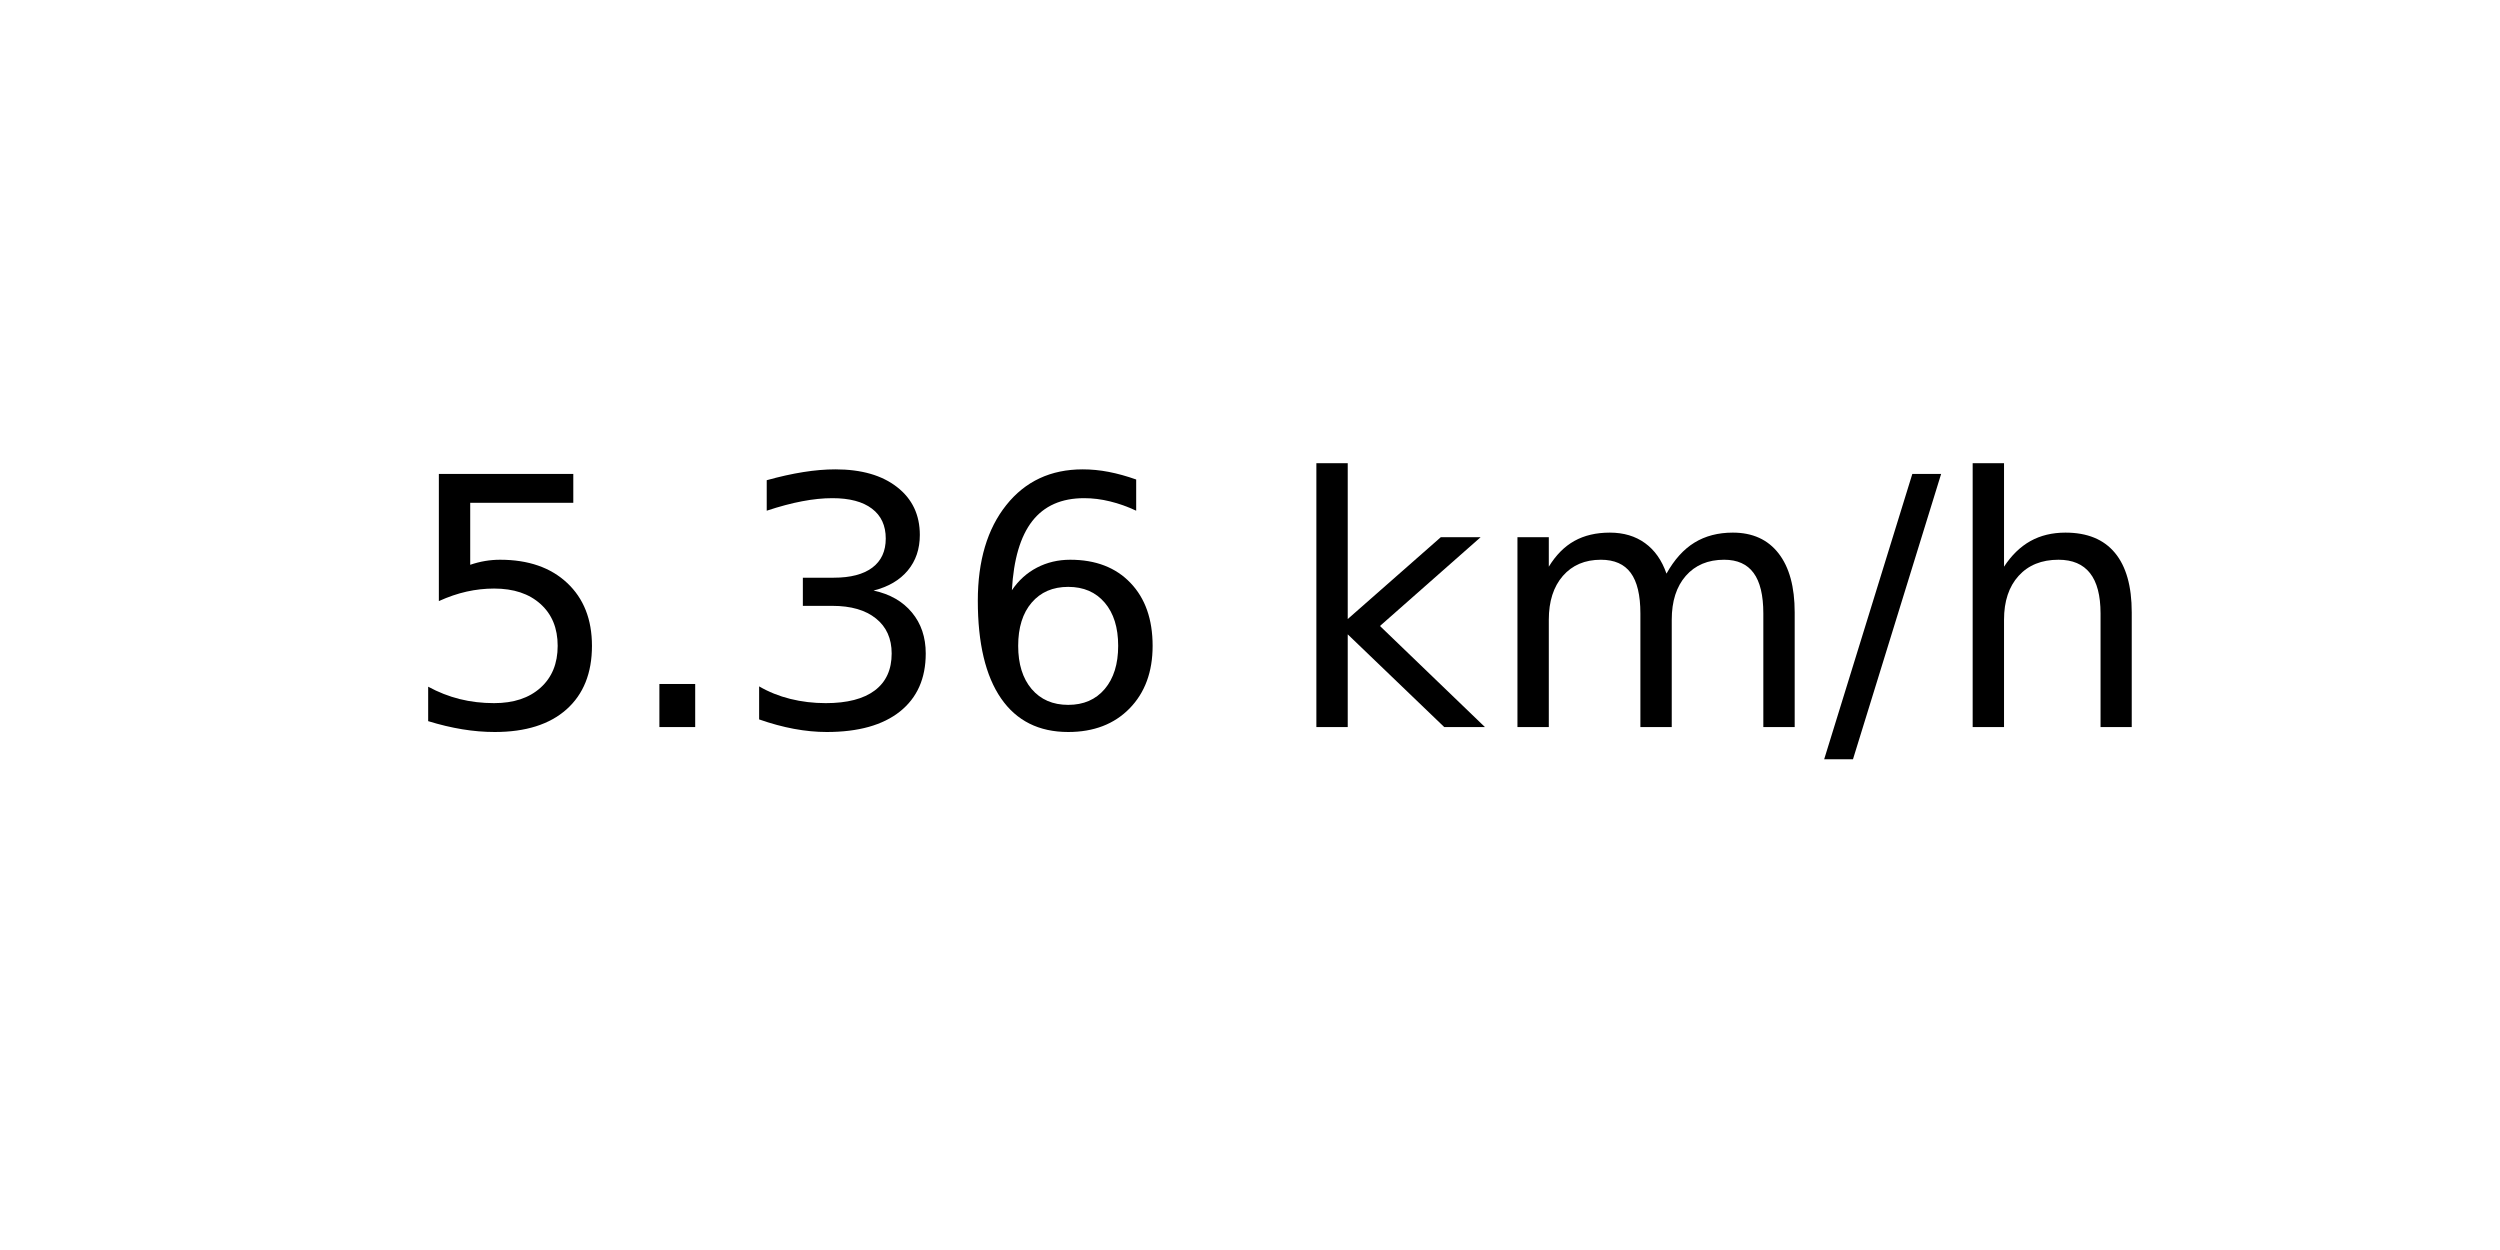
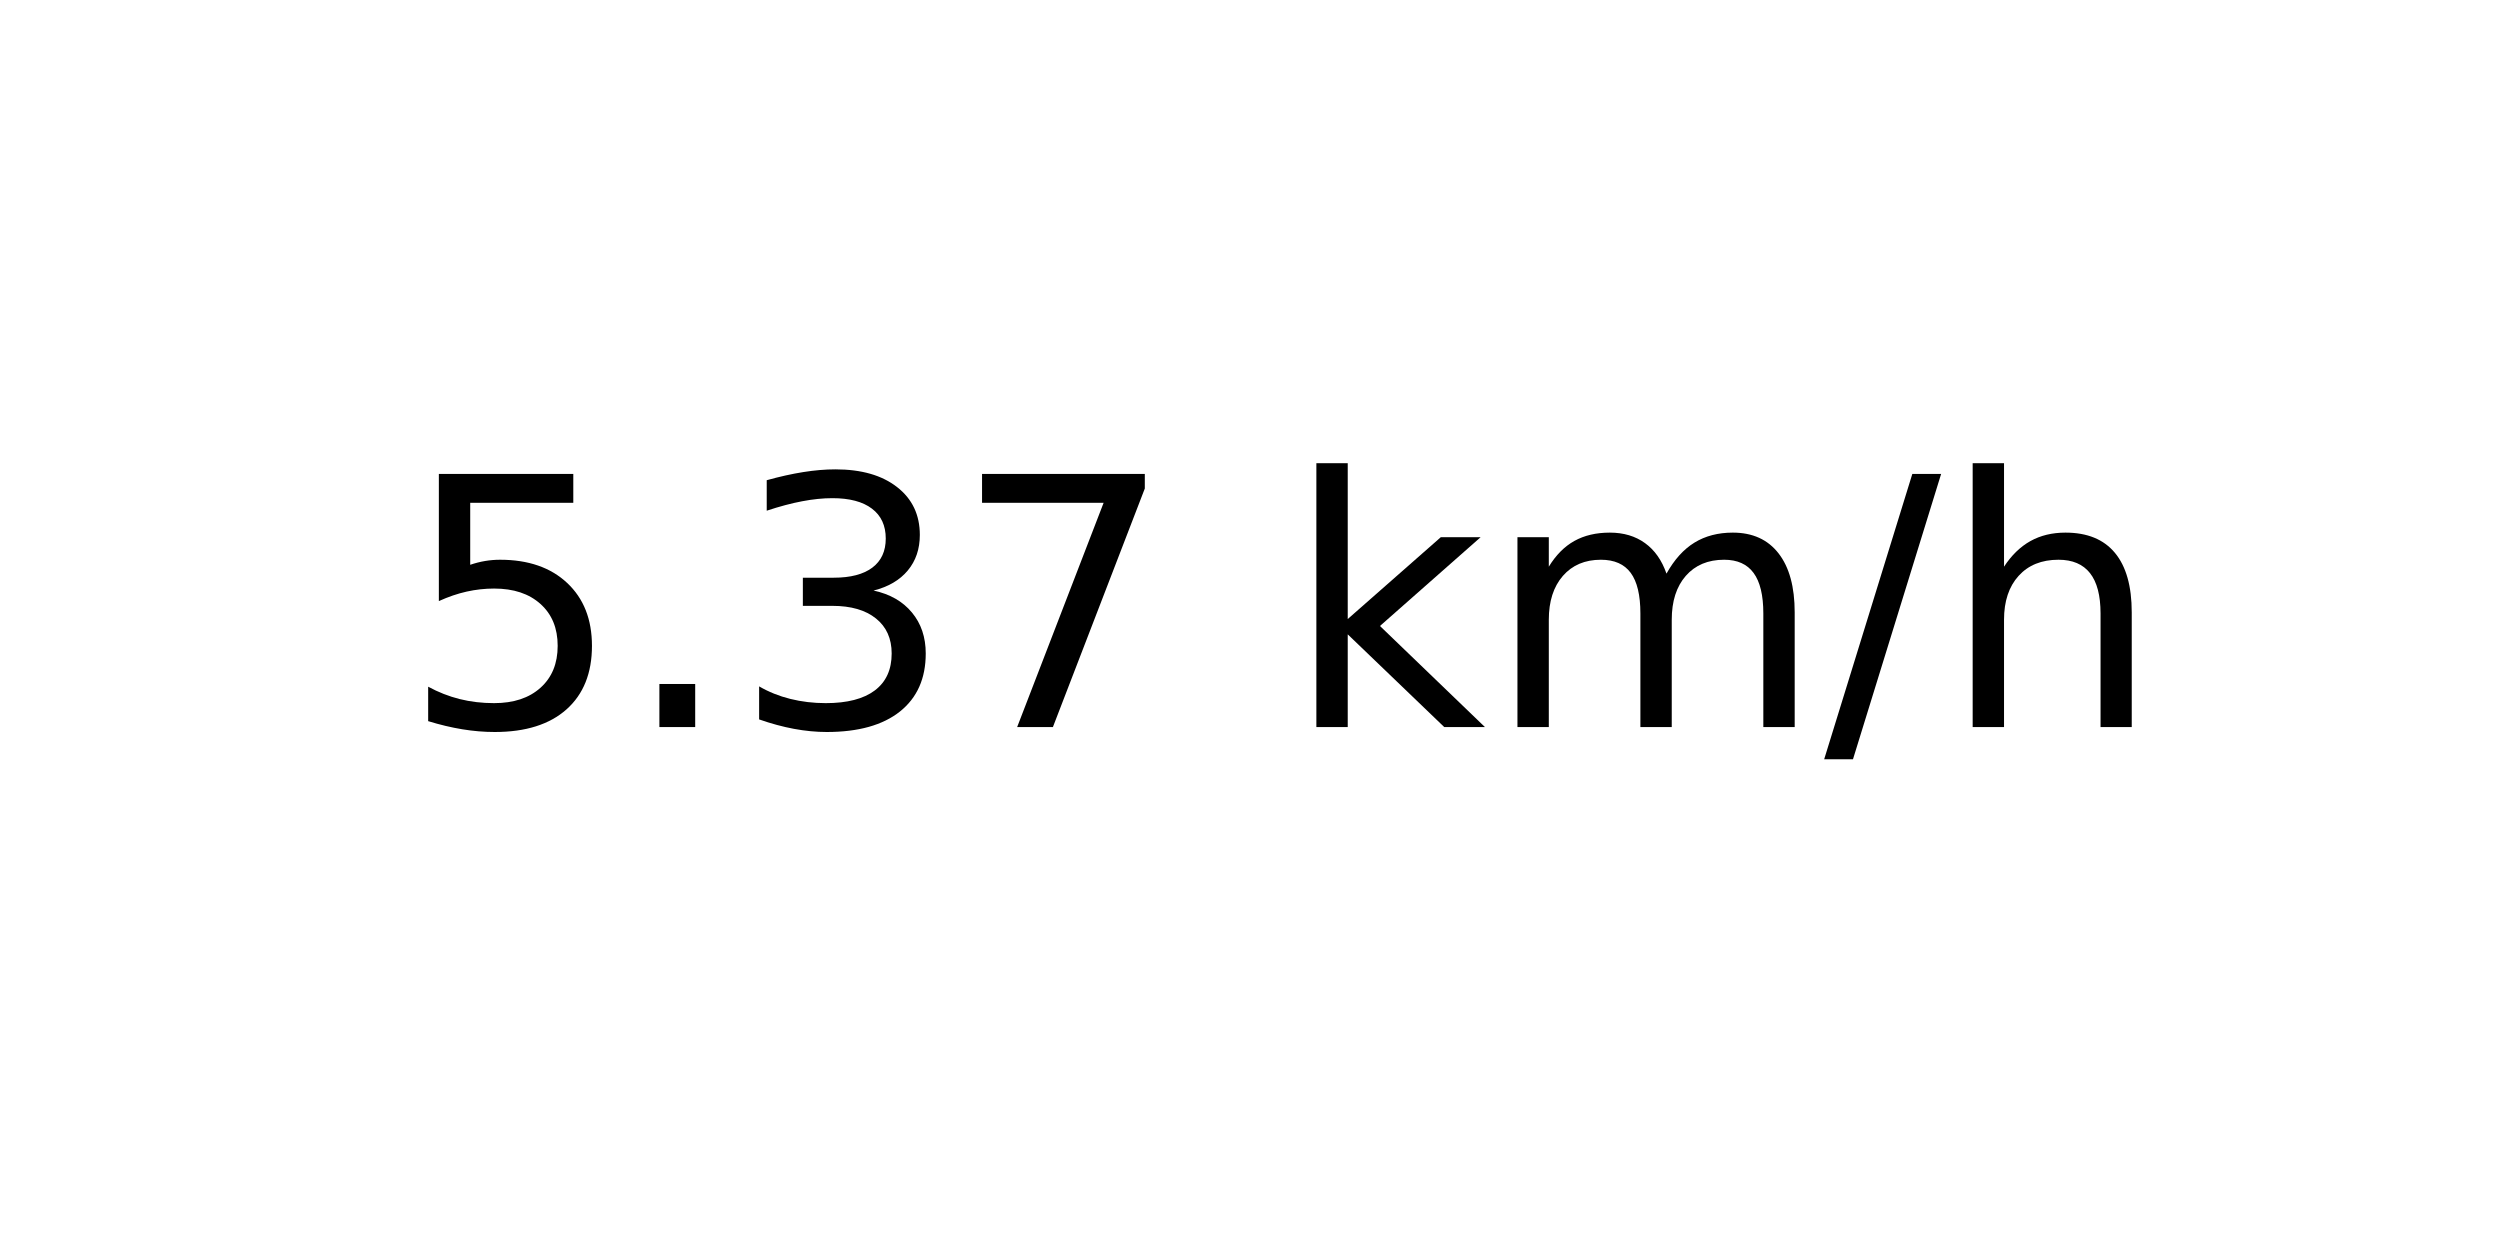
<svg xmlns="http://www.w3.org/2000/svg" xmlns:xlink="http://www.w3.org/1999/xlink" width="72pt" height="36pt" viewBox="0 0 72 36" version="1.1">
  <defs>
    <style type="text/css">*{stroke-linejoin: round; stroke-linecap: butt}</style>
  </defs>
  <g id="figure_1">
    <g id="axes_1">
      <g id="text_1">
        <g transform="translate(11.55937 20.93937) scale(0.1 -0.1)">
          <defs>
            <path id="DejaVuSans-35" d="M 691 4666  L 3169 4666  L 3169 4134  L 1269 4134  L 1269 2991  Q 1406 3038 1543 3061  Q 1681 3084 1819 3084  Q 2600 3084 3056 2656  Q 3513 2228 3513 1497  Q 3513 744 3044 326  Q 2575 -91 1722 -91  Q 1428 -91 1123 -41  Q 819 9 494 109  L 494 744  Q 775 591 1075 516  Q 1375 441 1709 441  Q 2250 441 2565 725  Q 2881 1009 2881 1497  Q 2881 1984 2565 2268  Q 2250 2553 1709 2553  Q 1456 2553 1204 2497  Q 953 2441 691 2322  L 691 4666  z " transform="scale(0.015625)" />
            <path id="DejaVuSans-2e" d="M 684 794  L 1344 794  L 1344 0  L 684 0  L 684 794  z " transform="scale(0.015625)" />
            <path id="DejaVuSans-33" d="M 2597 2516  Q 3050 2419 3304 2112  Q 3559 1806 3559 1356  Q 3559 666 3084 287  Q 2609 -91 1734 -91  Q 1441 -91 1130 -33  Q 819 25 488 141  L 488 750  Q 750 597 1062 519  Q 1375 441 1716 441  Q 2309 441 2620 675  Q 2931 909 2931 1356  Q 2931 1769 2642 2001  Q 2353 2234 1838 2234  L 1294 2234  L 1294 2753  L 1863 2753  Q 2328 2753 2575 2939  Q 2822 3125 2822 3475  Q 2822 3834 2567 4026  Q 2313 4219 1838 4219  Q 1578 4219 1281 4162  Q 984 4106 628 3988  L 628 4550  Q 988 4650 1302 4700  Q 1616 4750 1894 4750  Q 2613 4750 3031 4423  Q 3450 4097 3450 3541  Q 3450 3153 3228 2886  Q 3006 2619 2597 2516  z " transform="scale(0.015625)" />
-             <path id="DejaVuSans-36" d="M 2113 2584  Q 1688 2584 1439 2293  Q 1191 2003 1191 1497  Q 1191 994 1439 701  Q 1688 409 2113 409  Q 2538 409 2786 701  Q 3034 994 3034 1497  Q 3034 2003 2786 2293  Q 2538 2584 2113 2584  z M 3366 4563  L 3366 3988  Q 3128 4100 2886 4159  Q 2644 4219 2406 4219  Q 1781 4219 1451 3797  Q 1122 3375 1075 2522  Q 1259 2794 1537 2939  Q 1816 3084 2150 3084  Q 2853 3084 3261 2657  Q 3669 2231 3669 1497  Q 3669 778 3244 343  Q 2819 -91 2113 -91  Q 1303 -91 875 529  Q 447 1150 447 2328  Q 447 3434 972 4092  Q 1497 4750 2381 4750  Q 2619 4750 2861 4703  Q 3103 4656 3366 4563  z " transform="scale(0.015625)" />
+             <path id="DejaVuSans-37" d="M 525 4666  L 3525 4666  L 3525 4397  L 1831 0  L 1172 0  L 2766 4134  L 525 4134  L 525 4666  z " transform="scale(0.015625)" />
            <path id="DejaVuSans-20" transform="scale(0.015625)" />
            <path id="DejaVuSans-6b" d="M 581 4863  L 1159 4863  L 1159 1991  L 2875 3500  L 3609 3500  L 1753 1863  L 3688 0  L 2938 0  L 1159 1709  L 1159 0  L 581 0  L 581 4863  z " transform="scale(0.015625)" />
            <path id="DejaVuSans-6d" d="M 3328 2828  Q 3544 3216 3844 3400  Q 4144 3584 4550 3584  Q 5097 3584 5394 3201  Q 5691 2819 5691 2113  L 5691 0  L 5113 0  L 5113 2094  Q 5113 2597 4934 2840  Q 4756 3084 4391 3084  Q 3944 3084 3684 2787  Q 3425 2491 3425 1978  L 3425 0  L 2847 0  L 2847 2094  Q 2847 2600 2669 2842  Q 2491 3084 2119 3084  Q 1678 3084 1418 2786  Q 1159 2488 1159 1978  L 1159 0  L 581 0  L 581 3500  L 1159 3500  L 1159 2956  Q 1356 3278 1631 3431  Q 1906 3584 2284 3584  Q 2666 3584 2933 3390  Q 3200 3197 3328 2828  z " transform="scale(0.015625)" />
            <path id="DejaVuSans-2f" d="M 1625 4666  L 2156 4666  L 531 -594  L 0 -594  L 1625 4666  z " transform="scale(0.015625)" />
            <path id="DejaVuSans-68" d="M 3513 2113  L 3513 0  L 2938 0  L 2938 2094  Q 2938 2591 2744 2837  Q 2550 3084 2163 3084  Q 1697 3084 1428 2787  Q 1159 2491 1159 1978  L 1159 0  L 581 0  L 581 4863  L 1159 4863  L 1159 2956  Q 1366 3272 1645 3428  Q 1925 3584 2291 3584  Q 2894 3584 3203 3211  Q 3513 2838 3513 2113  z " transform="scale(0.015625)" />
          </defs>
          <use xlink:href="#DejaVuSans-35" />
          <use xlink:href="#DejaVuSans-2e" x="63.623" />
          <use xlink:href="#DejaVuSans-33" x="95.41" />
-           <use xlink:href="#DejaVuSans-36" x="159.033" />
+           <use xlink:href="#DejaVuSans-37" x="159.033" />
          <use xlink:href="#DejaVuSans-20" x="222.656" />
          <use xlink:href="#DejaVuSans-6b" x="254.443" />
          <use xlink:href="#DejaVuSans-6d" x="312.354" />
          <use xlink:href="#DejaVuSans-2f" x="409.766" />
          <use xlink:href="#DejaVuSans-68" x="443.457" />
        </g>
      </g>
    </g>
  </g>
</svg>
